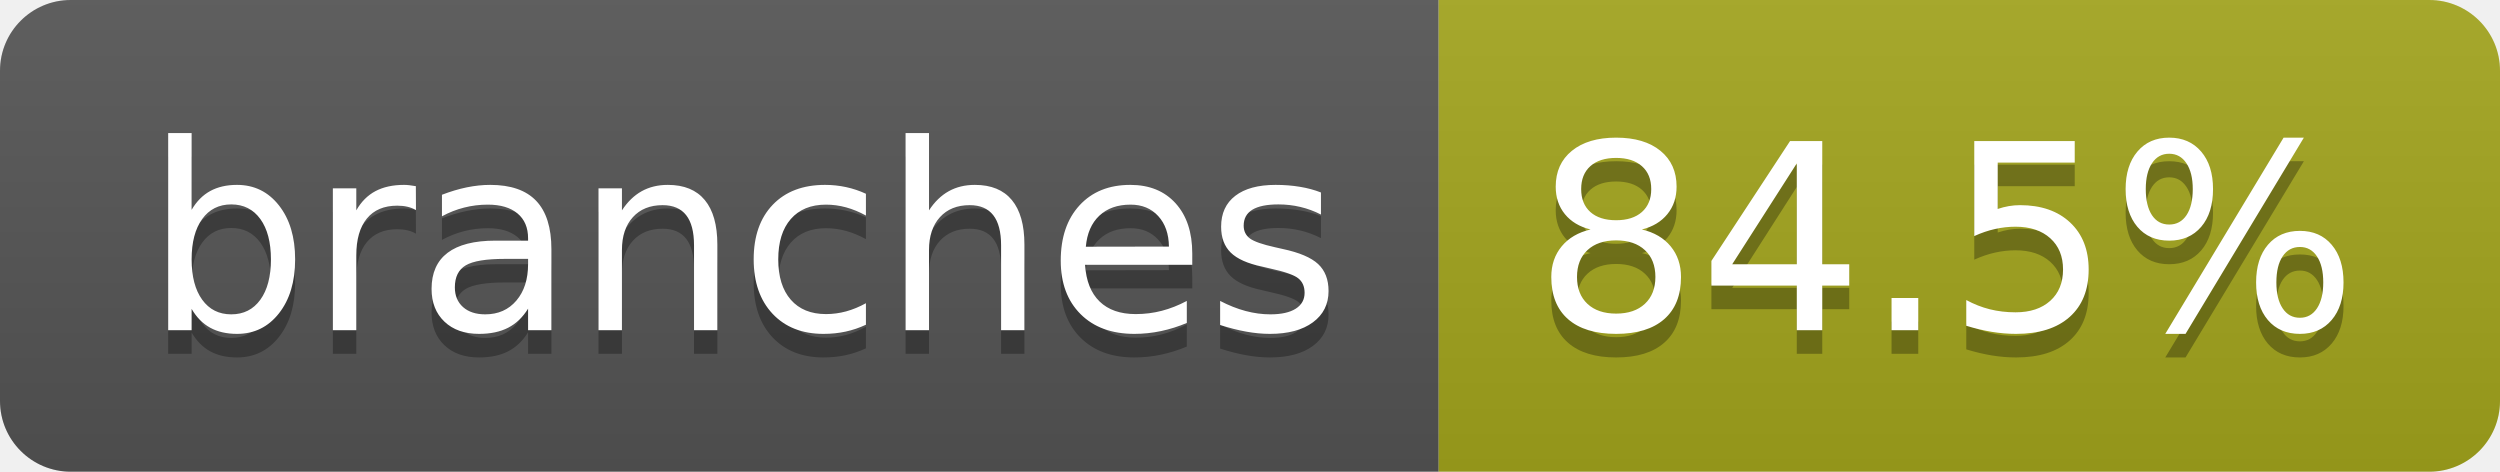
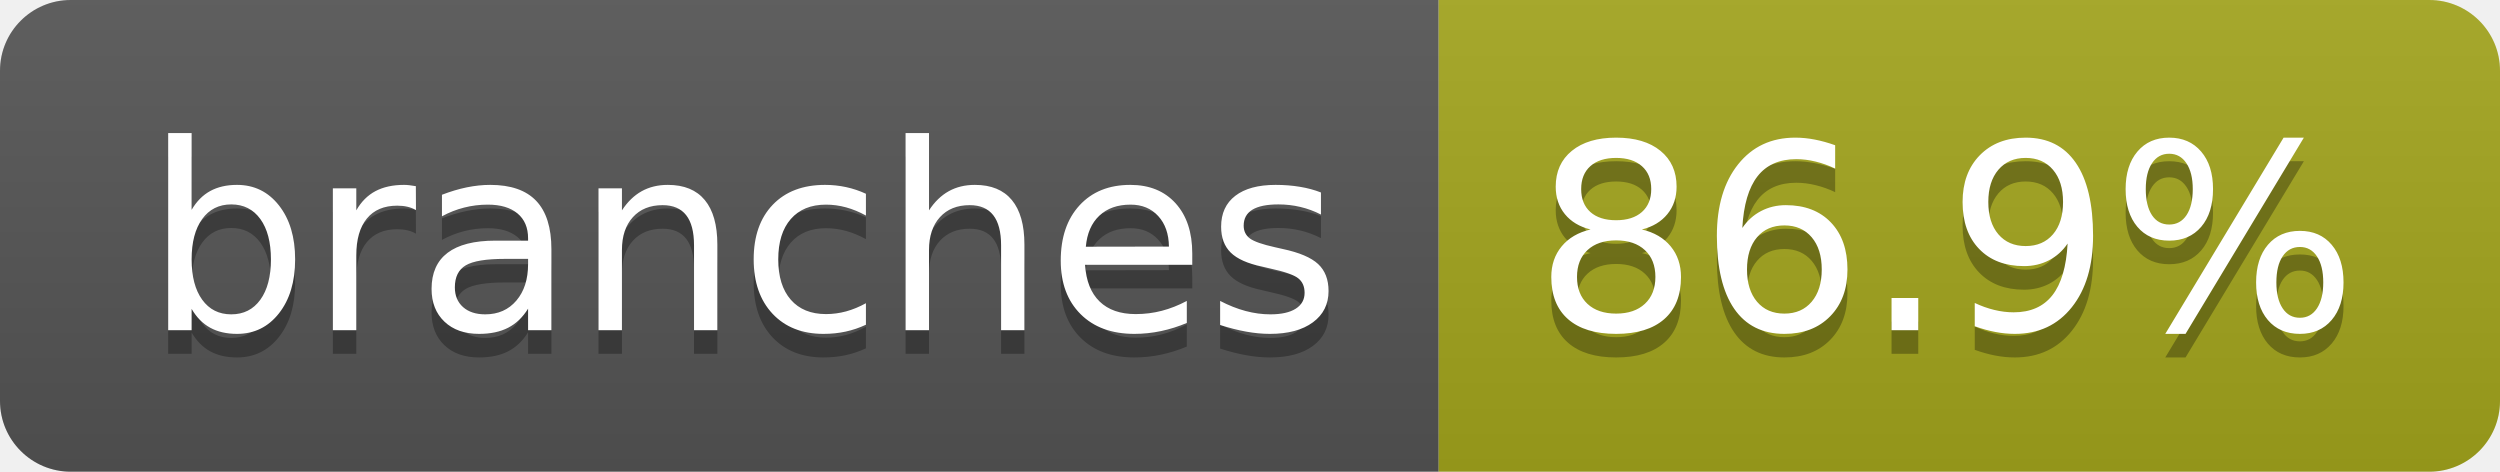
- <svg xmlns="http://www.w3.org/2000/svg" width="106" height="20" role="img" aria-label="branches: 84.5%">
+ <svg xmlns="http://www.w3.org/2000/svg" width="106" height="20" role="img" aria-label="branches: 86.9%">
  <linearGradient id="s" x2="0" y2="100%">
    <stop offset="0" stop-color="#bbb" stop-opacity=".1" />
    <stop offset="1" stop-opacity=".1" />
  </linearGradient>
  <clipPath id="r">
    <rect width="106" height="20" rx="3" fill="#fff" />
  </clipPath>
  <g clip-path="url(#r)">
    <rect width="61" height="20" fill="#555" />
    <rect x="61" width="45" height="20" fill="#a4a61d" />
    <rect width="106" height="20" fill="url(#s)" />
  </g>
  <g fill="#fff" text-anchor="middle" font-family="Verdana,Geneva,DejaVu Sans,sans-serif" text-rendering="geometricPrecision" font-size="110">
    <text aria-hidden="true" x="315" y="150" fill="#010101" fill-opacity=".3" transform="scale(.1)" textLength="507">branches</text>
    <text x="315" y="140" transform="scale(.1)" fill="#fff" textLength="507">branches</text>
-     <text aria-hidden="true" x="825" y="150" fill="#010101" fill-opacity=".3" transform="scale(.1)" textLength="350">84.5%</text>
-     <text x="825" y="140" transform="scale(.1)" fill="#fff" textLength="350">84.5%</text>
+     <text aria-hidden="true" x="825" y="150" fill="#010101" fill-opacity=".3" transform="scale(.1)" textLength="350">86.9%</text>
+     <text x="825" y="140" transform="scale(.1)" fill="#fff" textLength="350">86.9%</text>
  </g>
</svg>
